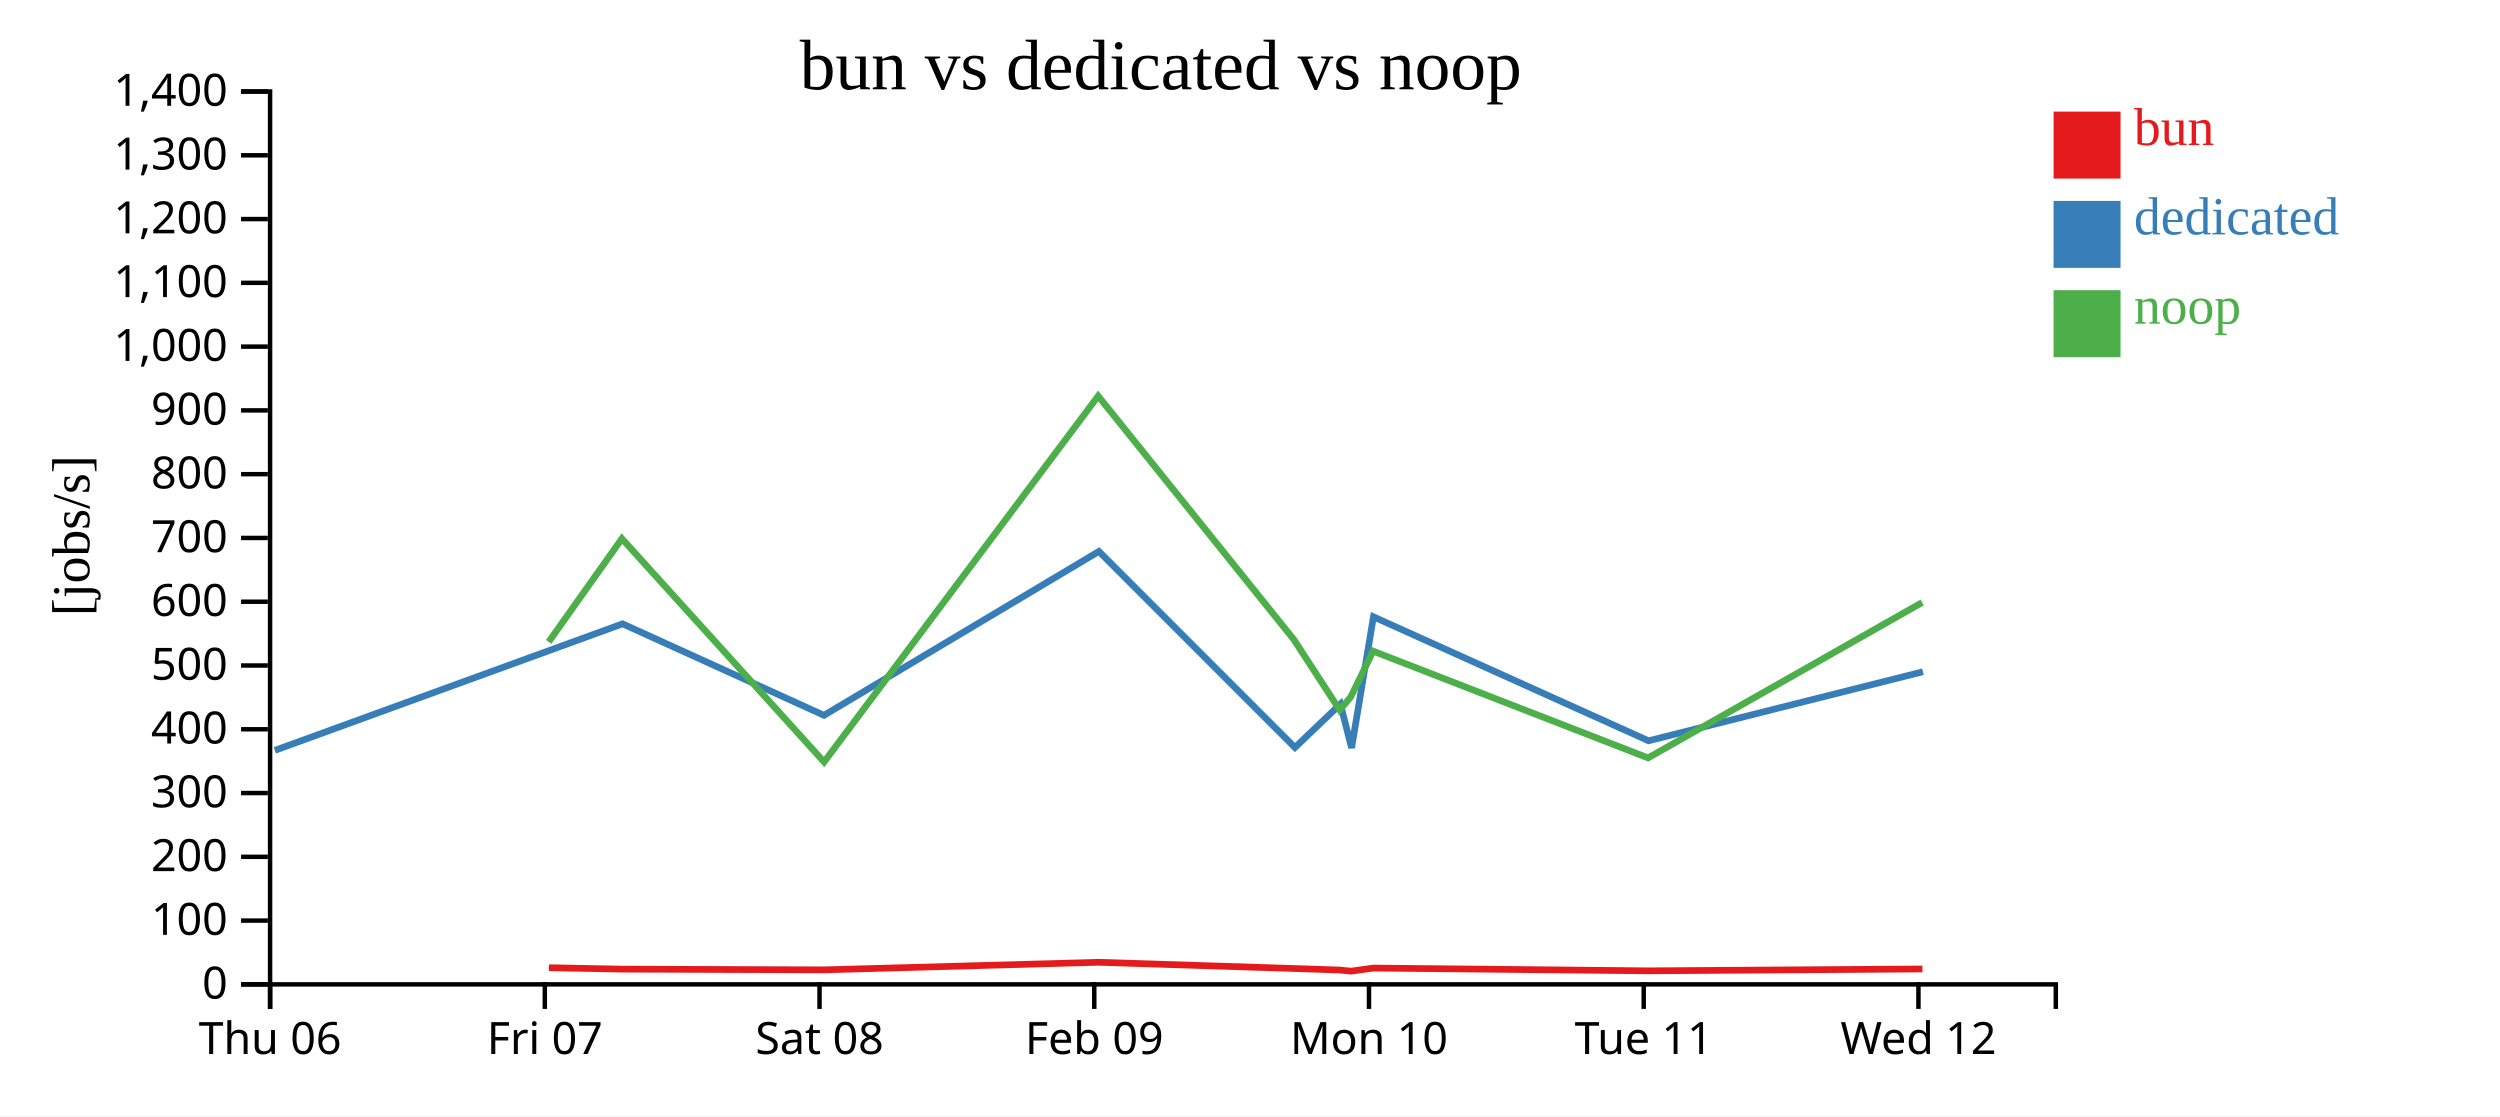
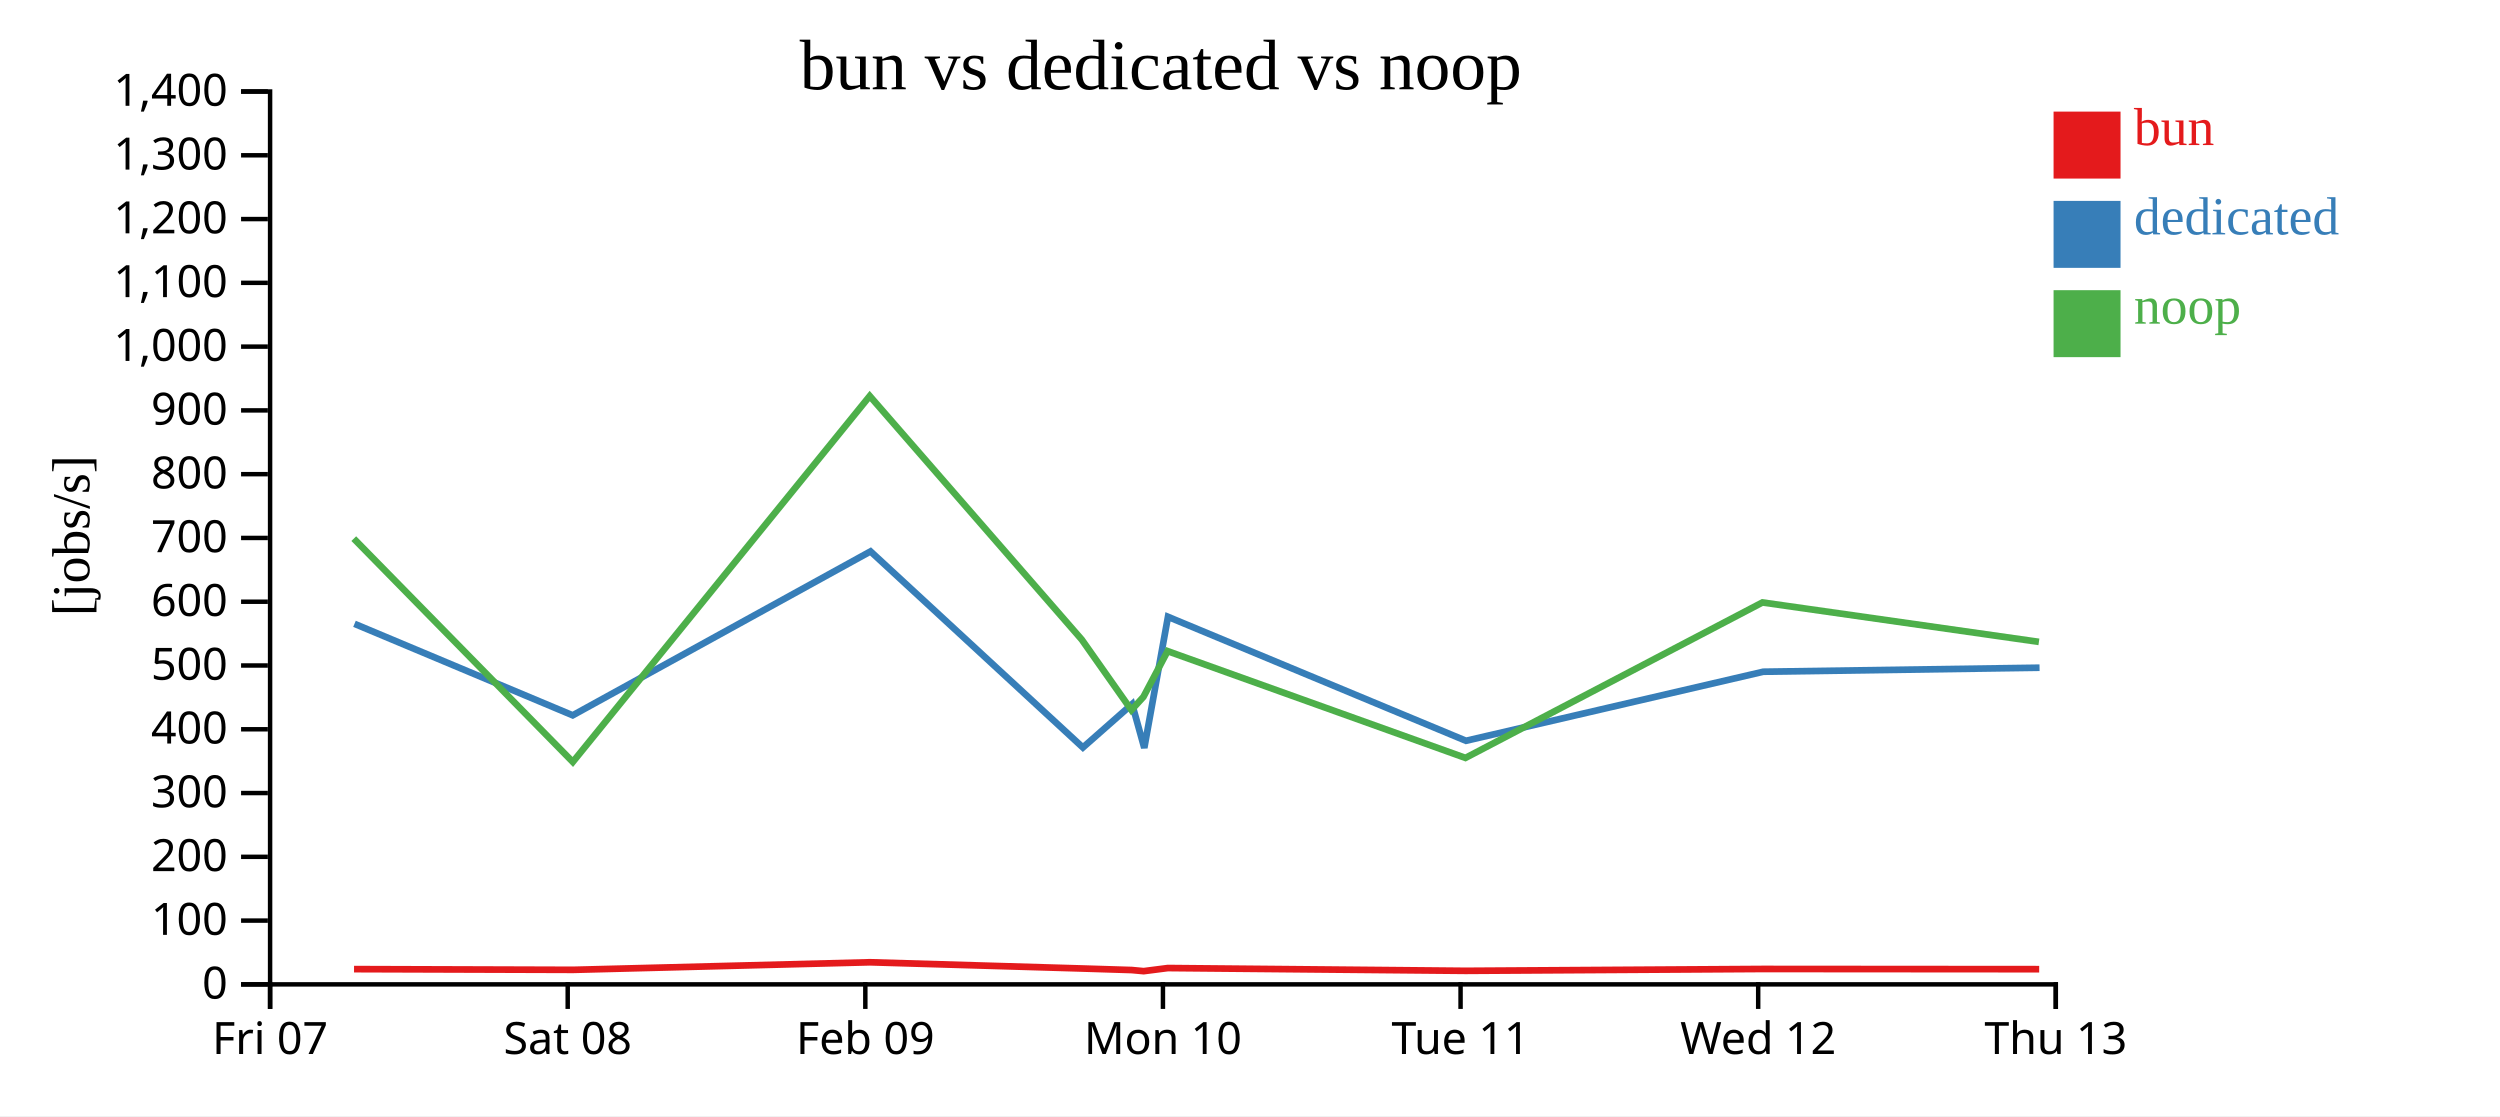
<svg xmlns="http://www.w3.org/2000/svg" width="560" height="250">
  <rect width="100%" height="100%" fill="white" />
  <g transform="translate(60,20)">
    <g transform="translate(0,200)" fill="none" font-size="10" font-family="sans-serif" text-anchor="middle">
      <path class="domain" stroke="currentColor" d="M0.5,6V0.5H400.5V6" />
      <g class="tick" opacity="1" transform="translate(0.5,0)">
        <line stroke="currentColor" y2="6" />
-         <text fill="currentColor" y="9" dy="0.71em">Thu 06</text>
-       </g>
-       <g class="tick" opacity="1" transform="translate(62.03846,0)">
-         <line stroke="currentColor" y2="6" />
        <text fill="currentColor" y="9" dy="0.71em">Fri 07</text>
      </g>
-       <g class="tick" opacity="1" transform="translate(123.5769,0)">
+       <g class="tick" opacity="1" transform="translate(67.16667,0)">
        <line stroke="currentColor" y2="6" />
        <text fill="currentColor" y="9" dy="0.71em">Sat 08</text>
      </g>
-       <g class="tick" opacity="1" transform="translate(185.1154,0)">
+       <g class="tick" opacity="1" transform="translate(133.8333,0)">
        <line stroke="currentColor" y2="6" />
        <text fill="currentColor" y="9" dy="0.71em">Feb 09</text>
      </g>
-       <g class="tick" opacity="1" transform="translate(246.6538,0)">
+       <g class="tick" opacity="1" transform="translate(200.5,0)">
        <line stroke="currentColor" y2="6" />
        <text fill="currentColor" y="9" dy="0.71em">Mon 10</text>
      </g>
-       <g class="tick" opacity="1" transform="translate(308.1923,0)">
+       <g class="tick" opacity="1" transform="translate(267.1667,0)">
        <line stroke="currentColor" y2="6" />
        <text fill="currentColor" y="9" dy="0.71em">Tue 11</text>
      </g>
-       <g class="tick" opacity="1" transform="translate(369.7308,0)">
+       <g class="tick" opacity="1" transform="translate(333.8333,0)">
        <line stroke="currentColor" y2="6" />
        <text fill="currentColor" y="9" dy="0.71em">Wed 12</text>
+       </g>
+       <g class="tick" opacity="1" transform="translate(400.5,0)">
+         <line stroke="currentColor" y2="6" />
+         <text fill="currentColor" y="9" dy="0.71em">Thu 13</text>
      </g>
    </g>
    <g fill="none" font-size="10" font-family="sans-serif" text-anchor="end">
      <path class="domain" stroke="currentColor" d="M-6,200.5H0.5V0.5H-6" />
      <g class="tick" opacity="1" transform="translate(0,200.5)">
        <line stroke="currentColor" x2="-6" />
        <text fill="currentColor" x="-9" dy="0.32em">0</text>
      </g>
      <g class="tick" opacity="1" transform="translate(0,186.2143)">
        <line stroke="currentColor" x2="-6" />
        <text fill="currentColor" x="-9" dy="0.32em">100</text>
      </g>
      <g class="tick" opacity="1" transform="translate(0,171.9286)">
        <line stroke="currentColor" x2="-6" />
        <text fill="currentColor" x="-9" dy="0.32em">200</text>
      </g>
      <g class="tick" opacity="1" transform="translate(0,157.6429)">
        <line stroke="currentColor" x2="-6" />
        <text fill="currentColor" x="-9" dy="0.32em">300</text>
      </g>
      <g class="tick" opacity="1" transform="translate(0,143.3571)">
        <line stroke="currentColor" x2="-6" />
        <text fill="currentColor" x="-9" dy="0.32em">400</text>
      </g>
      <g class="tick" opacity="1" transform="translate(0,129.0714)">
        <line stroke="currentColor" x2="-6" />
        <text fill="currentColor" x="-9" dy="0.32em">500</text>
      </g>
      <g class="tick" opacity="1" transform="translate(0,114.7857)">
        <line stroke="currentColor" x2="-6" />
        <text fill="currentColor" x="-9" dy="0.32em">600</text>
      </g>
      <g class="tick" opacity="1" transform="translate(0,100.5)">
        <line stroke="currentColor" x2="-6" />
        <text fill="currentColor" x="-9" dy="0.32em">700</text>
      </g>
      <g class="tick" opacity="1" transform="translate(0,86.21429)">
        <line stroke="currentColor" x2="-6" />
        <text fill="currentColor" x="-9" dy="0.32em">800</text>
      </g>
      <g class="tick" opacity="1" transform="translate(0,71.92857)">
        <line stroke="currentColor" x2="-6" />
        <text fill="currentColor" x="-9" dy="0.32em">900</text>
      </g>
      <g class="tick" opacity="1" transform="translate(0,57.64286)">
        <line stroke="currentColor" x2="-6" />
        <text fill="currentColor" x="-9" dy="0.32em">1,000</text>
      </g>
      <g class="tick" opacity="1" transform="translate(0,43.35714)">
        <line stroke="currentColor" x2="-6" />
        <text fill="currentColor" x="-9" dy="0.32em">1,100</text>
      </g>
      <g class="tick" opacity="1" transform="translate(0,29.07143)">
        <line stroke="currentColor" x2="-6" />
        <text fill="currentColor" x="-9" dy="0.32em">1,200</text>
      </g>
      <g class="tick" opacity="1" transform="translate(0,14.78571)">
        <line stroke="currentColor" x2="-6" />
        <text fill="currentColor" x="-9" dy="0.32em">1,300</text>
      </g>
      <g class="tick" opacity="1" transform="translate(0,0.5)">
        <line stroke="currentColor" x2="-6" />
        <text fill="currentColor" x="-9" dy="0.32em">1,400</text>
      </g>
    </g>
    <text text-anchor="middle" style="font-size: 12px" transform="rotate(-90)" y="-40" x="-100">[jobs/s]</text>
    <text text-anchor="middle" style="font-size: 16px" y="0" x="200">bun vs dedicated vs noop</text>
-     <path class="line" fill="none" stroke="#e41a1c" stroke-width="1.5" d="M62.952,196.767L79.356,197.085L124.658,197.244L186.033,195.549L229.886,196.944L240.154,197.29L242.633,197.539L247.627,196.843L309.221,197.466L370.624,197.05" />
-     <path class="line" fill="none" stroke="#377eb8" stroke-width="1.5" d="M1.554,148.086L79.451,119.737L124.574,140.231L186.149,103.515L230.064,147.441L240.242,137.723L242.757,147.533L247.657,118.166L309.273,145.935L370.742,130.468" />
-     <path class="line" fill="none" stroke="#4daf4a" stroke-width="1.5" d="M62.9,123.788L79.304,100.653L124.596,150.679L185.989,68.708L229.832,123.273L240.094,139.053L242.577,136.1L247.577,125.854L309.161,149.771L370.57,114.951" />
+     <path class="line" fill="none" stroke="#e41a1c" stroke-width="1.5" d="M19.303,197.085L68.379,197.244L134.869,195.549L182.377,196.944L193.5,197.29L196.186,197.539L201.596,196.843L268.323,197.466L334.843,197.05L396.778,197.097" />
+     <path class="line" fill="none" stroke="#377eb8" stroke-width="1.5" d="M19.405,119.737L68.289,140.231L134.995,103.515L182.569,147.441L193.595,137.723L196.32,147.533L201.628,118.166L268.379,145.935L334.971,130.468L396.86,129.569" />
+     <path class="line" fill="none" stroke="#4daf4a" stroke-width="1.5" d="M19.245,100.653L68.312,150.679L134.821,68.708L182.318,123.273L193.435,139.053L196.125,136.1L201.542,125.854L268.258,149.771L334.784,114.951L396.717,123.781" />
    <rect class="dot" x="400" y="5" width="15" height="15" style="fill: #e41a1c;" />
    <rect class="dot" x="400" y="25" width="15" height="15" style="fill: #377eb8;" />
    <rect class="dot" x="400" y="45" width="15" height="15" style="fill: #4daf4a;" />
    <text class="label" x="418" y="12.5" style="fill: #e41a1c; alignment-baseline: middle;" text-anchor="left">bun</text>
    <text class="label" x="418" y="32.5" style="fill: #377eb8; alignment-baseline: middle;" text-anchor="left">dedicated</text>
    <text class="label" x="418" y="52.5" style="fill: #4daf4a; alignment-baseline: middle;" text-anchor="left">noop</text>
  </g>
</svg>
